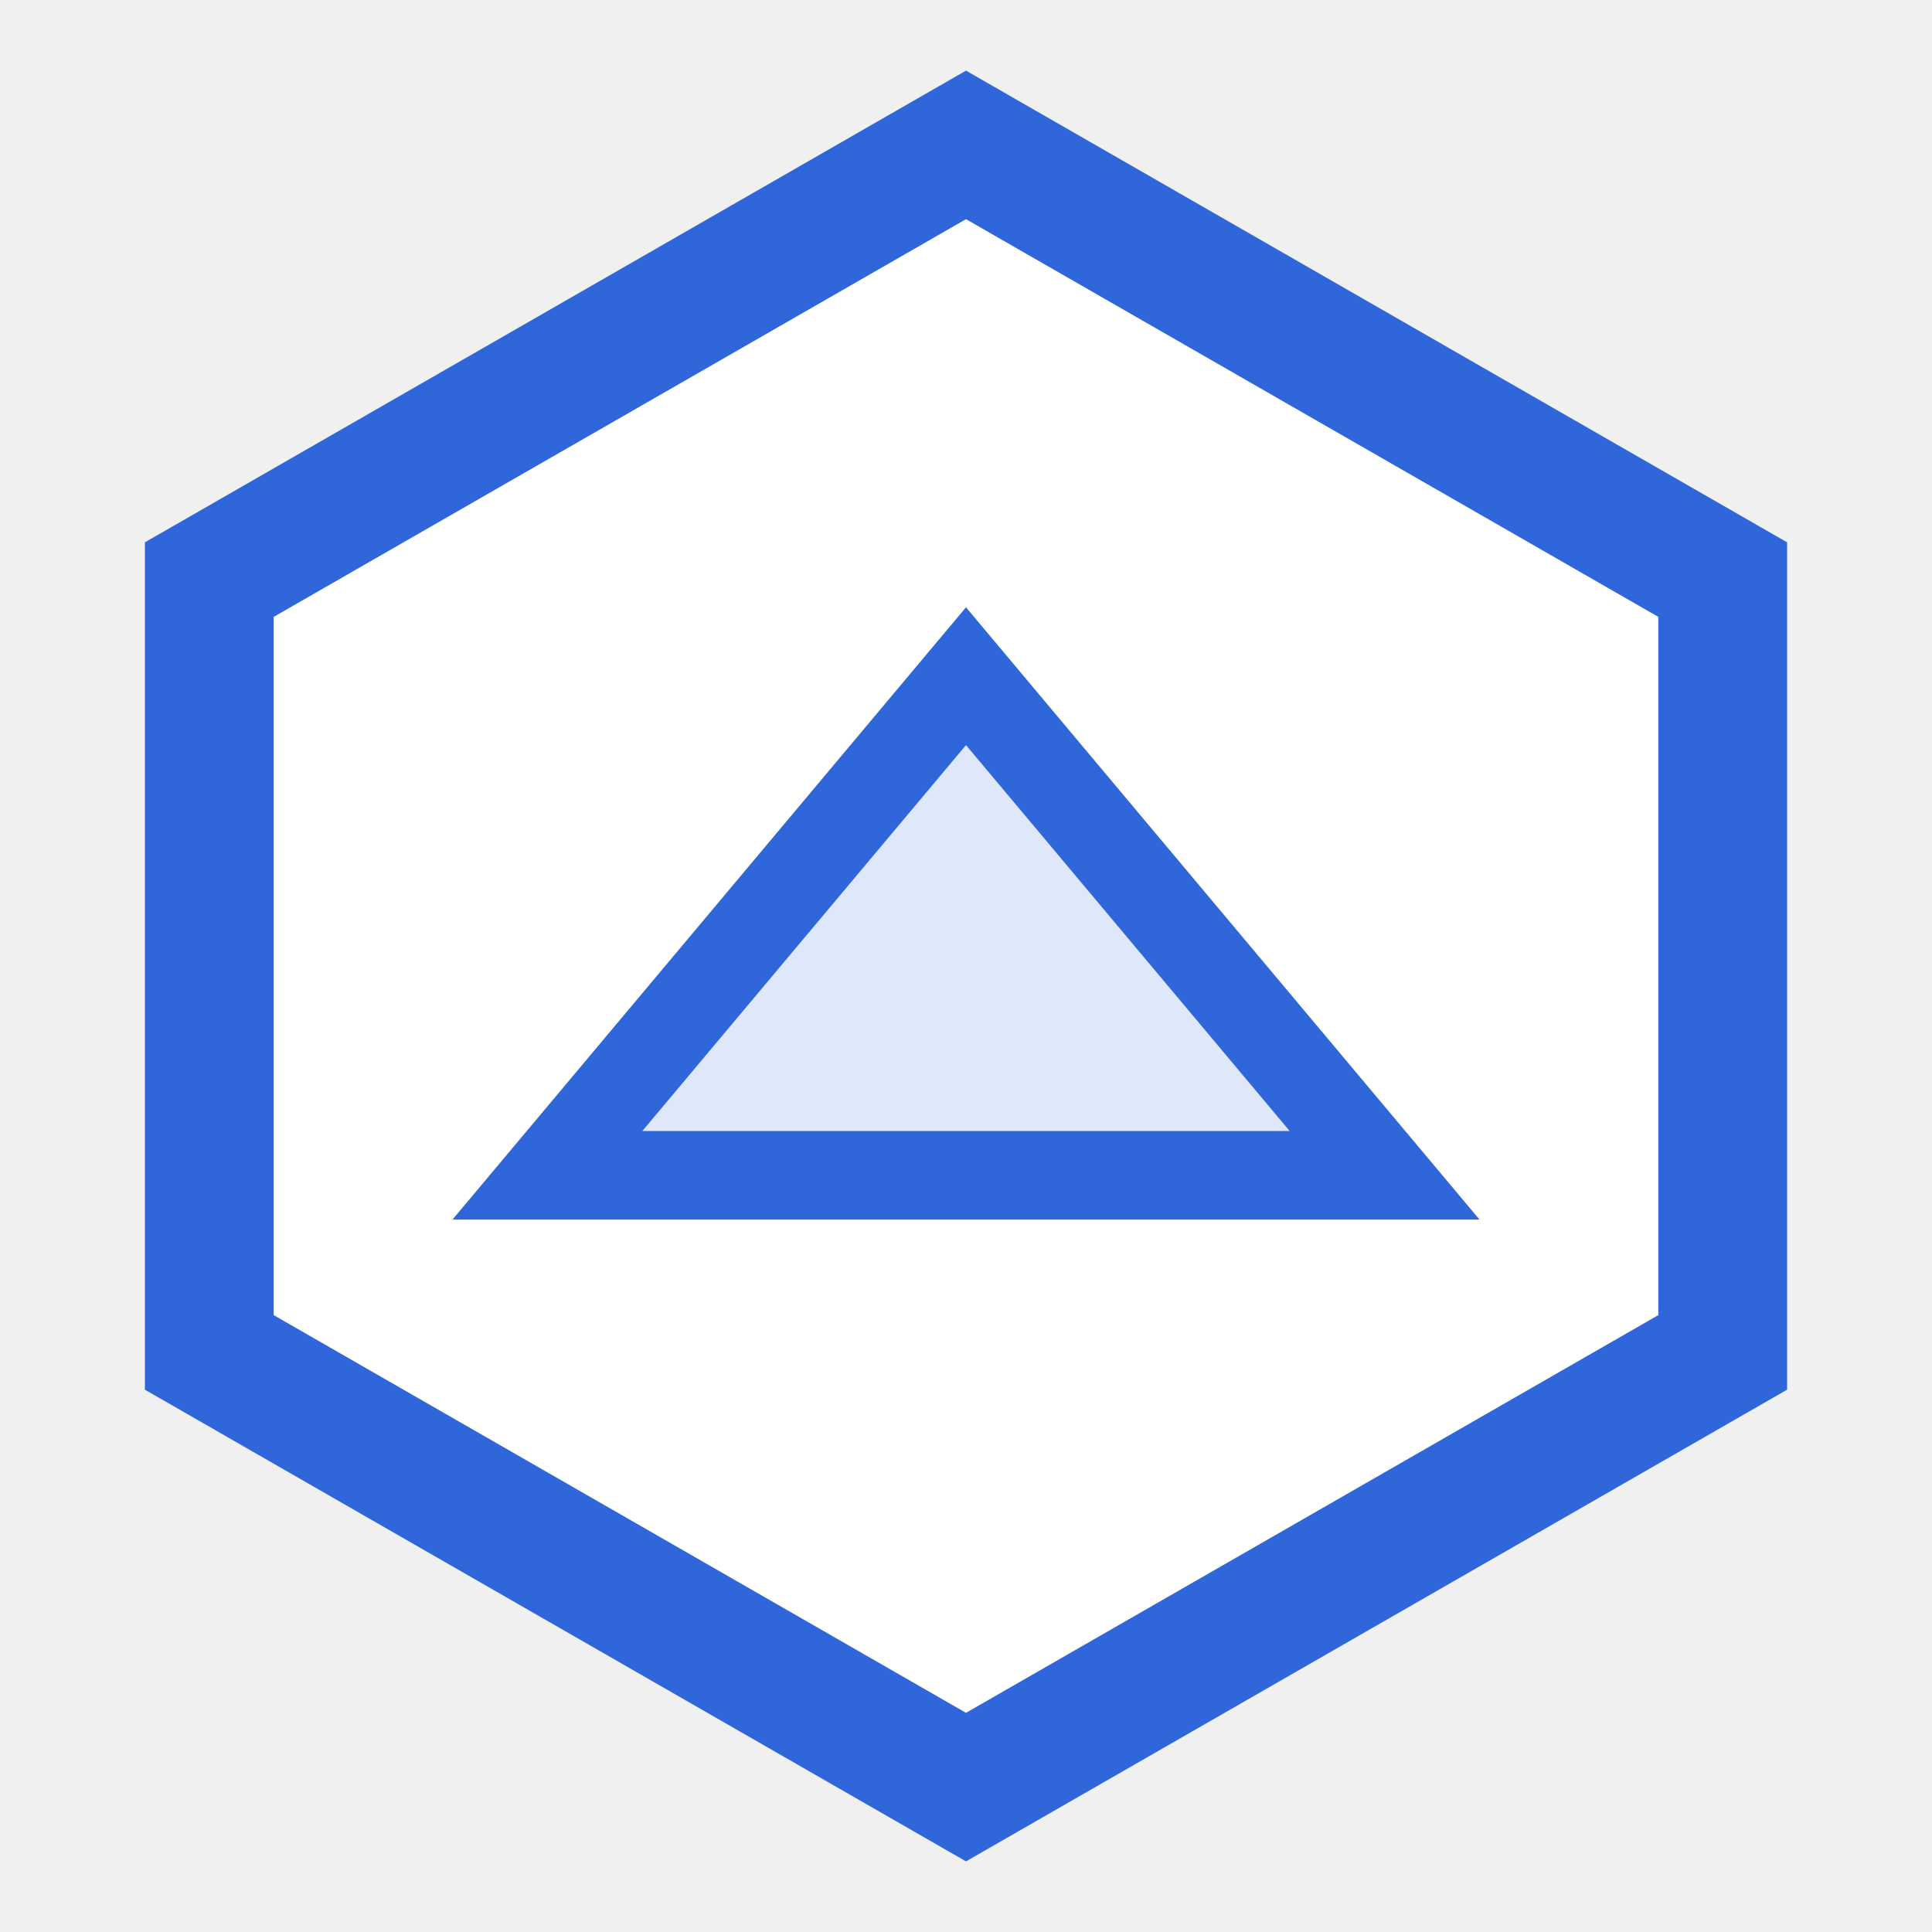
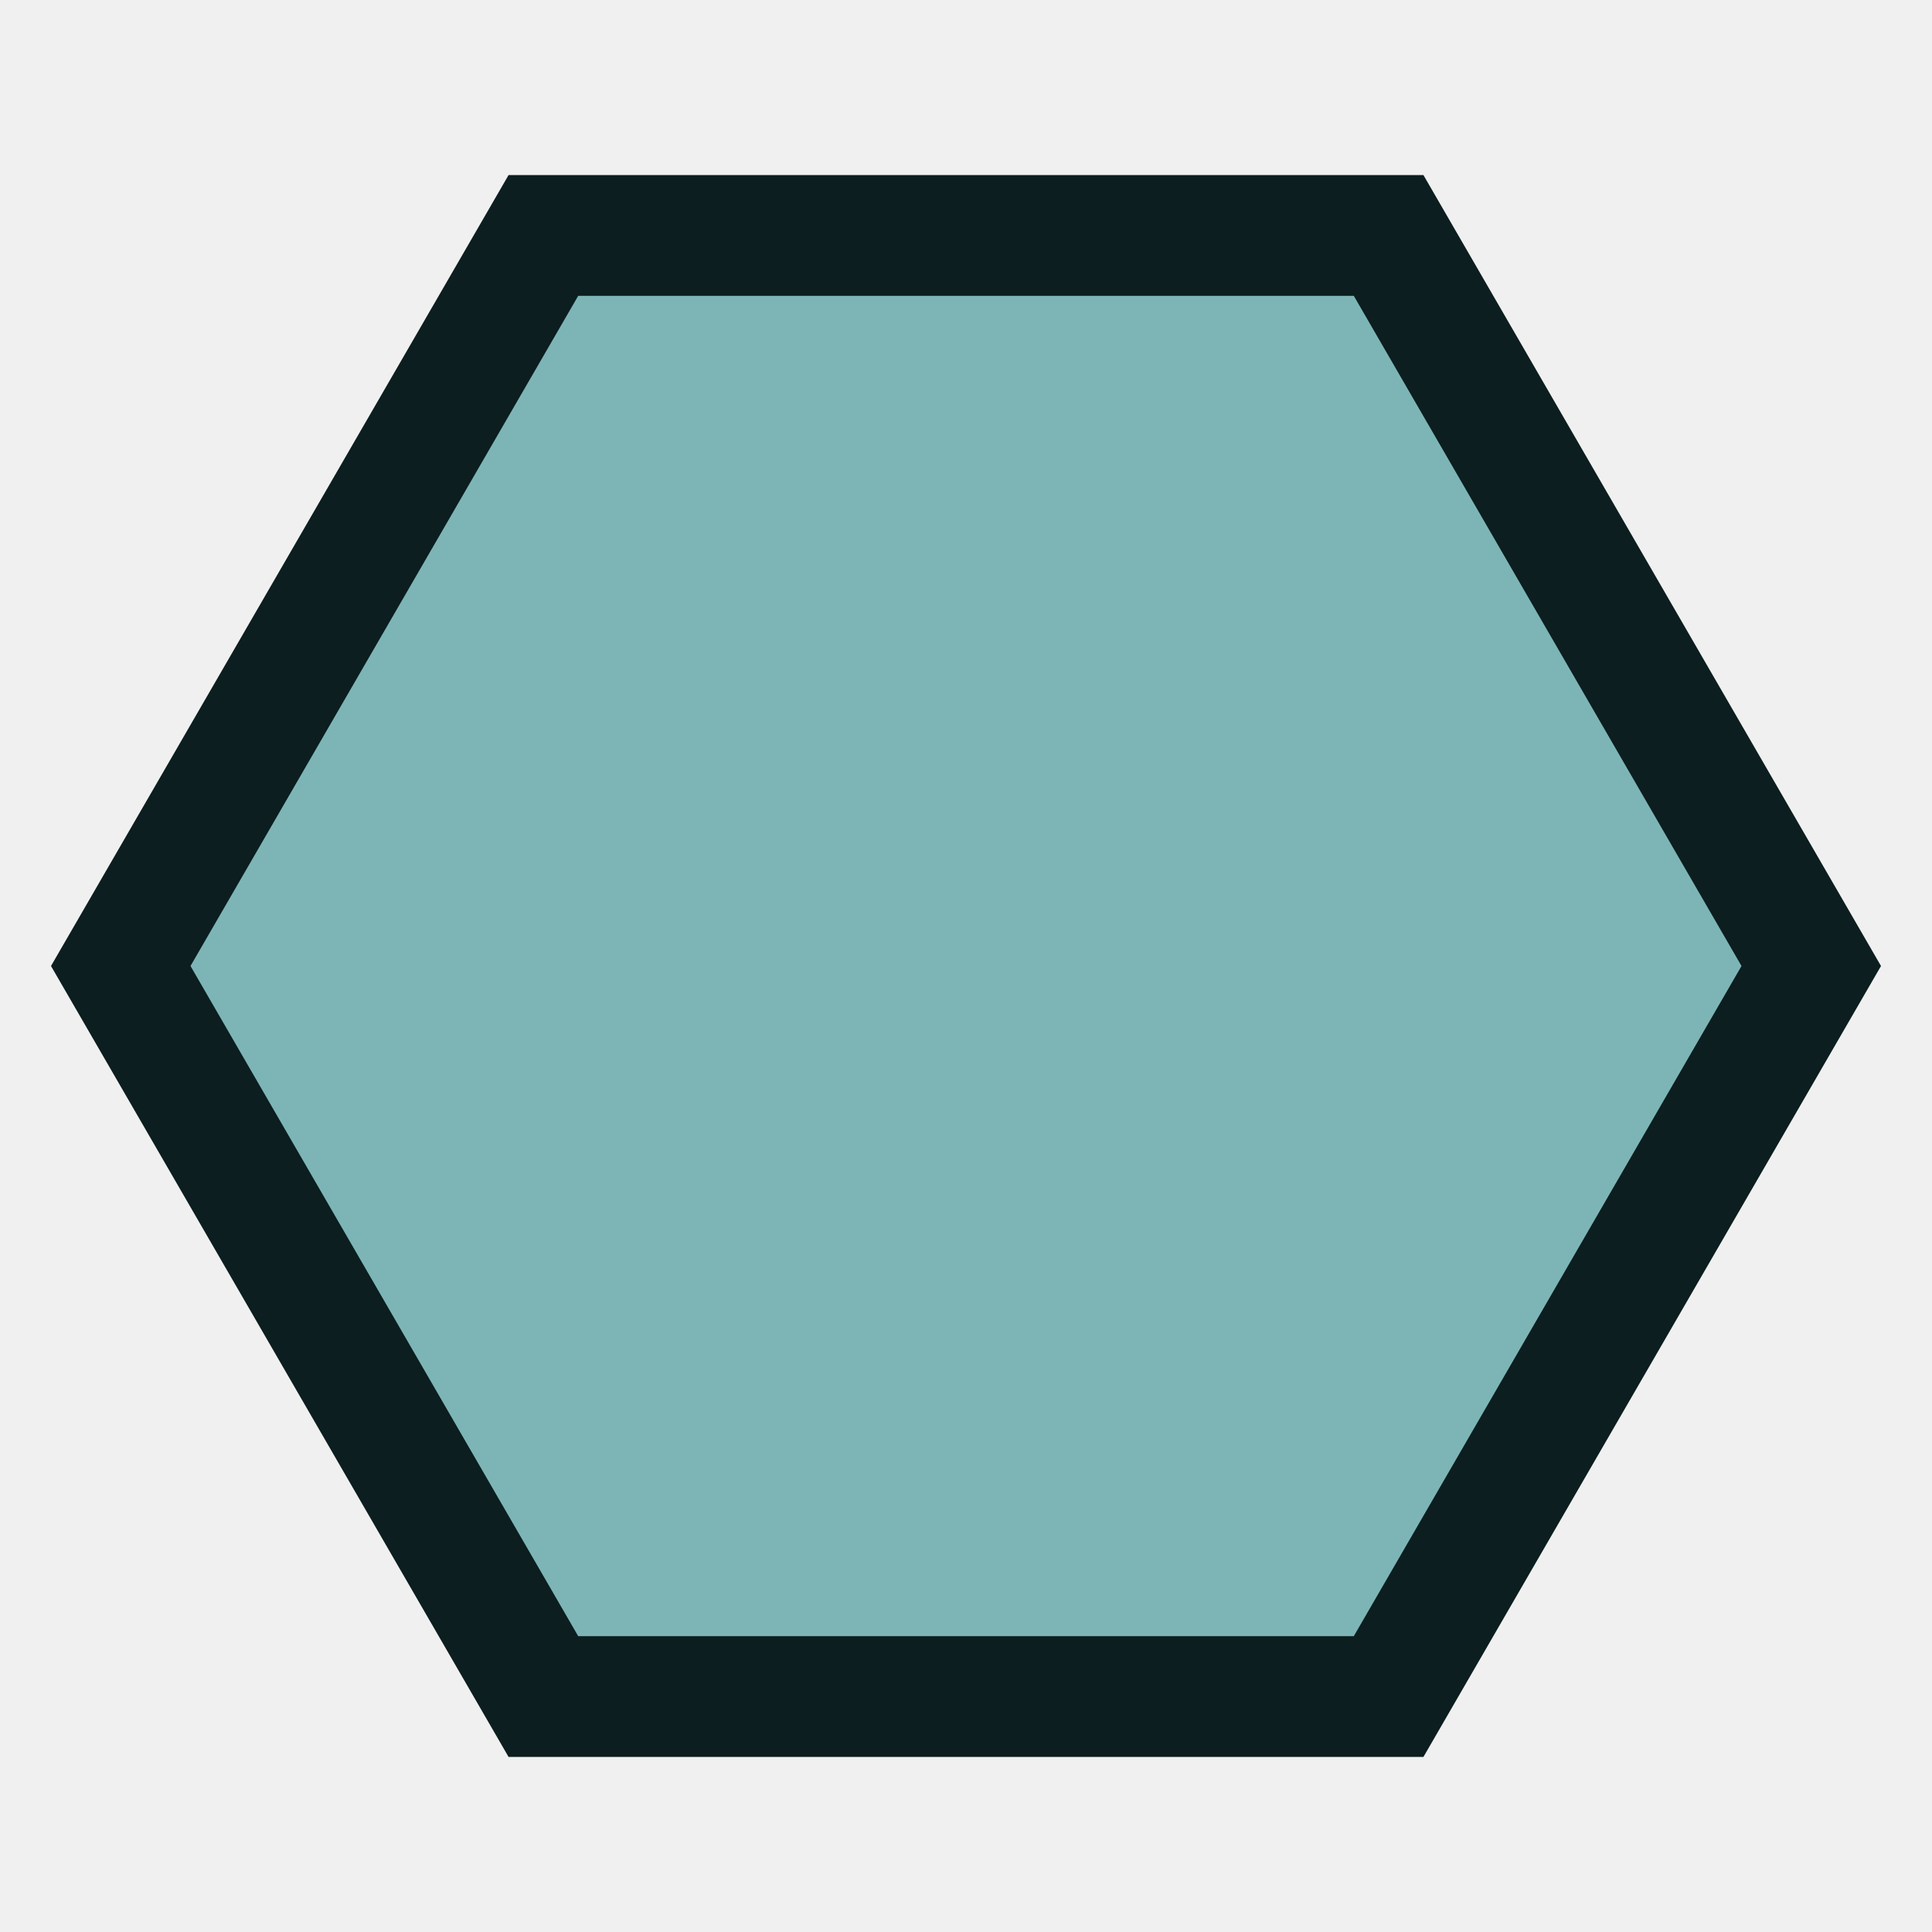
- <svg xmlns="http://www.w3.org/2000/svg" viewBox="0 0 24 24">
-   <polygon points="12,1.8 21.4,7.2 21.4,16.8 12,22.2 2.6,16.8 2.6,7.2" fill="#ffffff" stroke="#2f66d9" stroke-width="1.6" />
-   <polygon points="12,8.4 17.2,14.6 6.8,14.6" fill="#dfe8fa" stroke="#2f66d9" stroke-width="1.1" />
-   <polyline points="12,1.8 12,8.4 21.4,7.2 M12,8.4 2.6,7.2 M6.8,14.6 2.6,16.8 M17.2,14.6 21.4,16.8 M6.8,14.6 12,22.2 17.2,14.6" fill="none" stroke="#2f66d9" stroke-width="1.1" />
+ <svg xmlns="http://www.w3.org/2000/svg" viewBox="0 0 32 32">
+   <polygon points="30,16 23,28.1 9,28.1 2,16 9,3.9 23,3.9" fill="#7db5b7" stroke="#0c1e1f" stroke-width="2" />
</svg>
